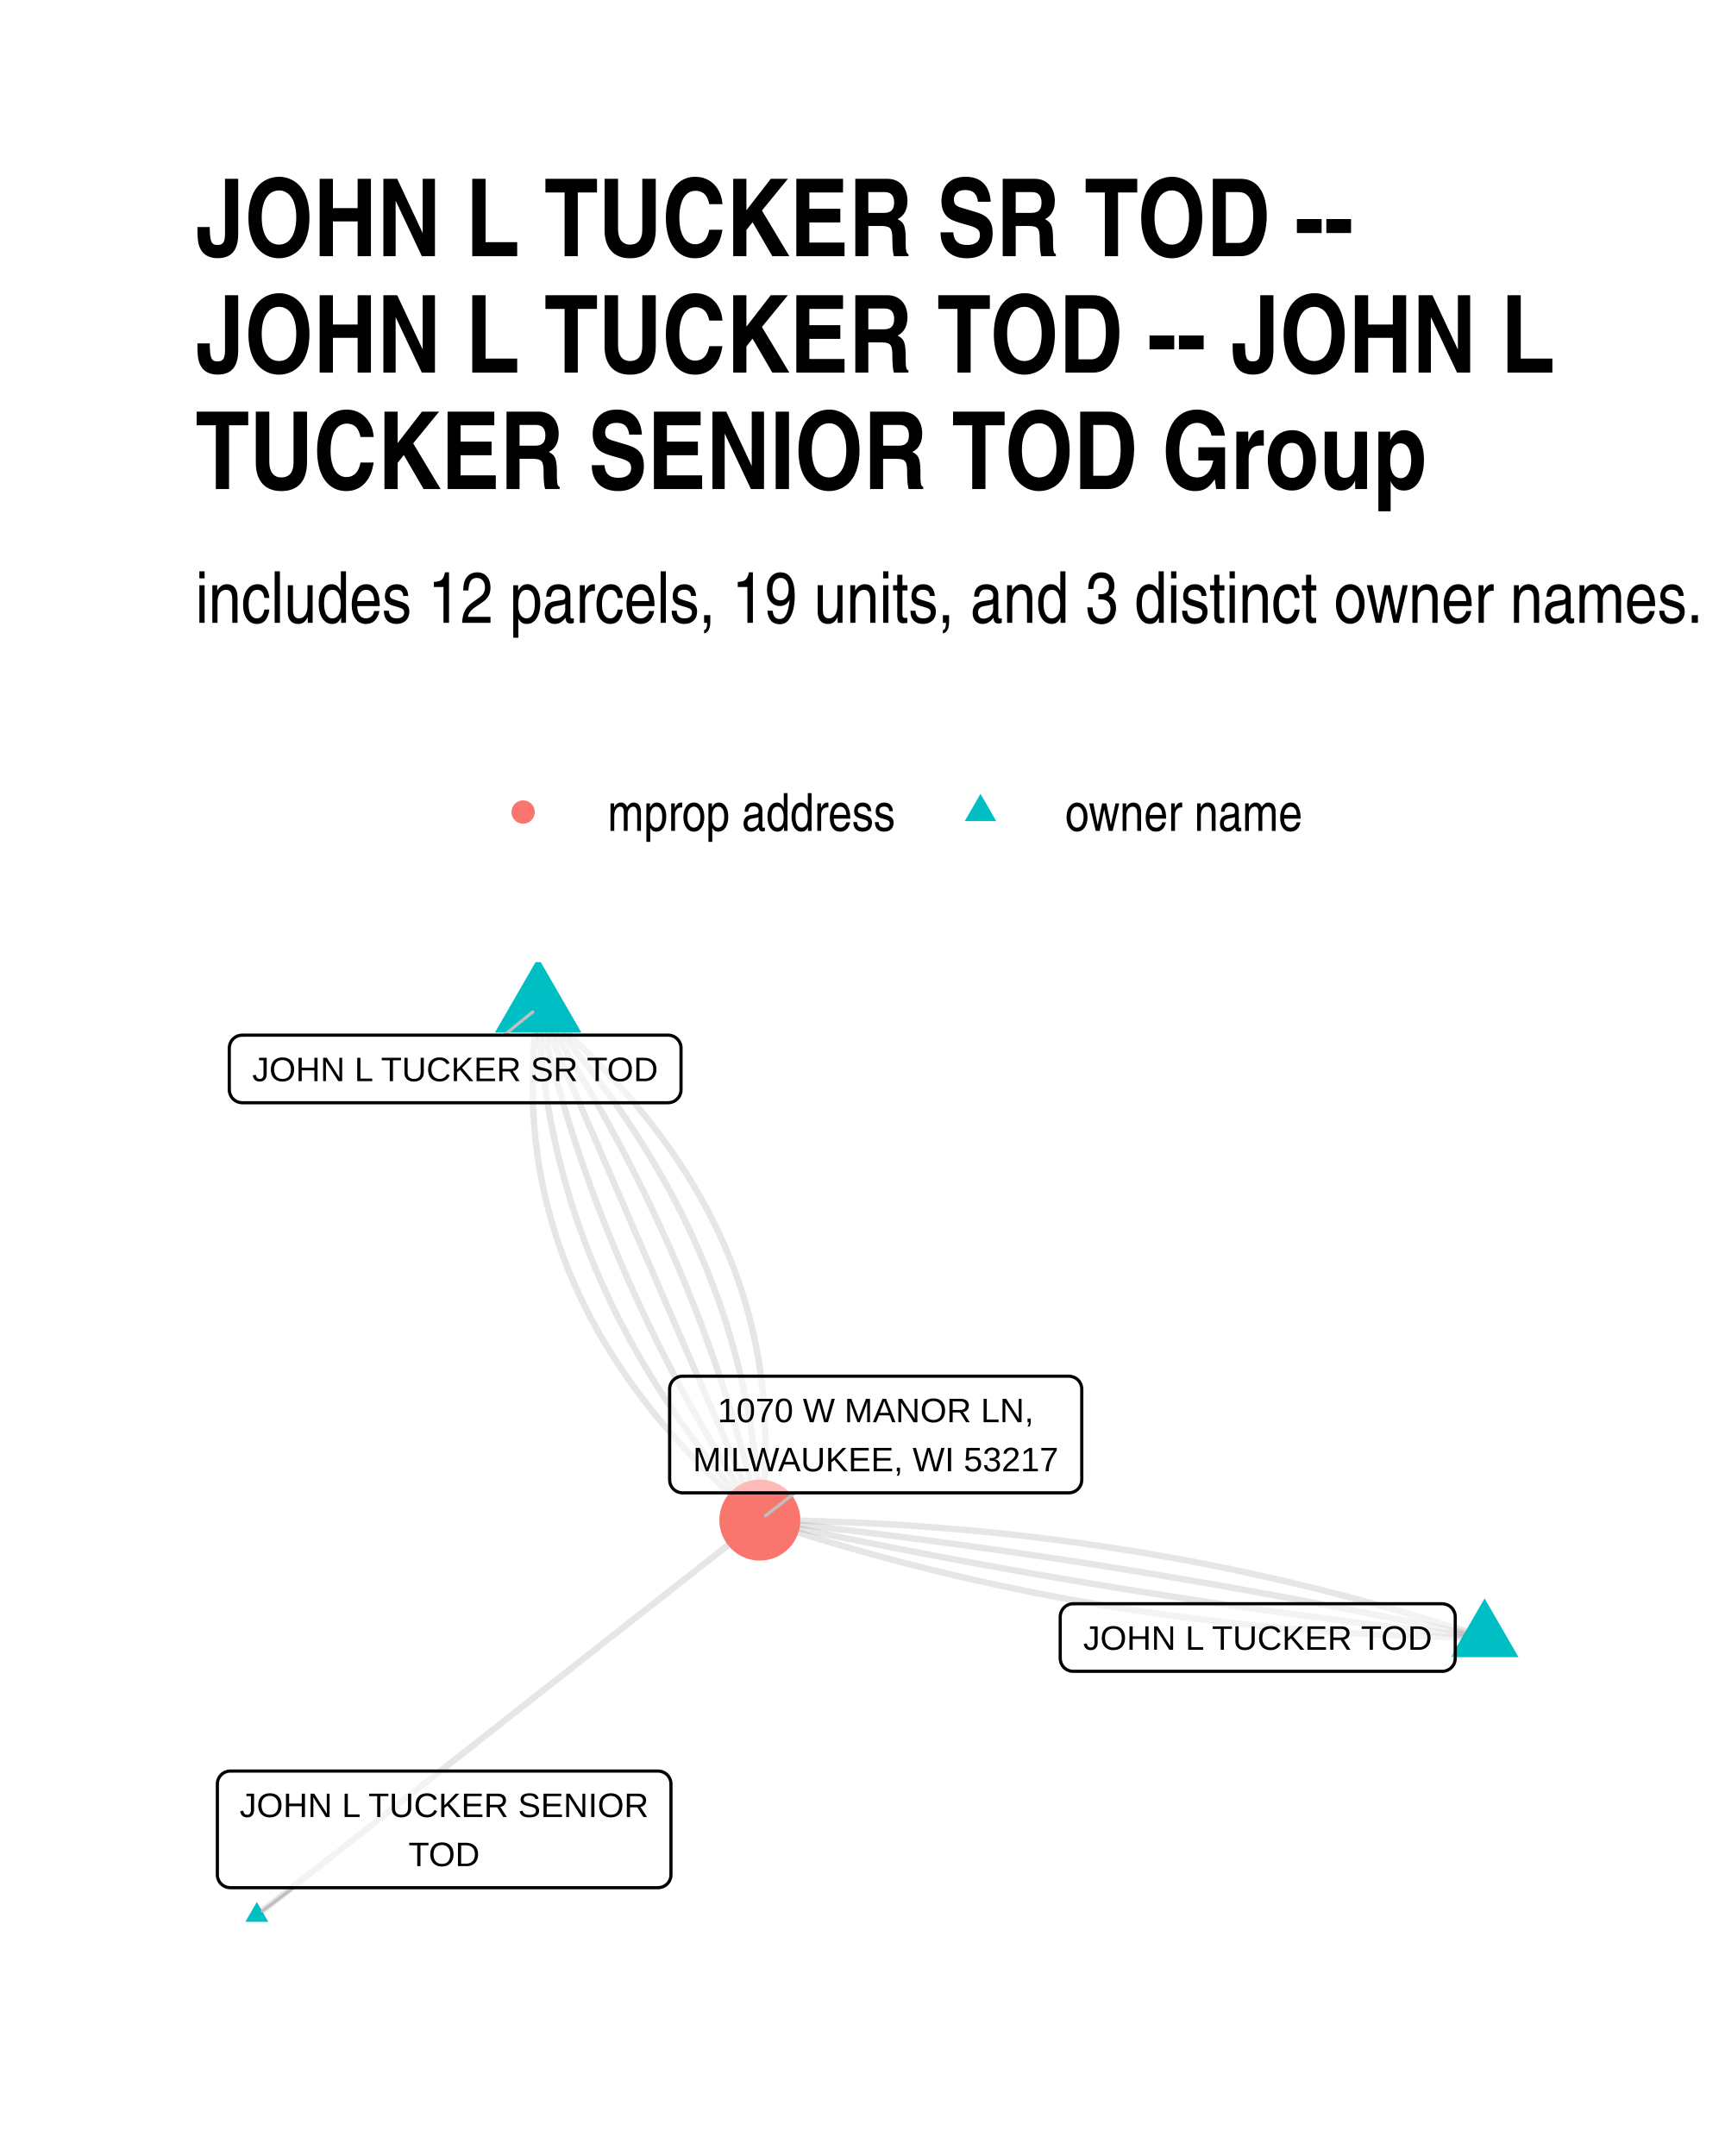
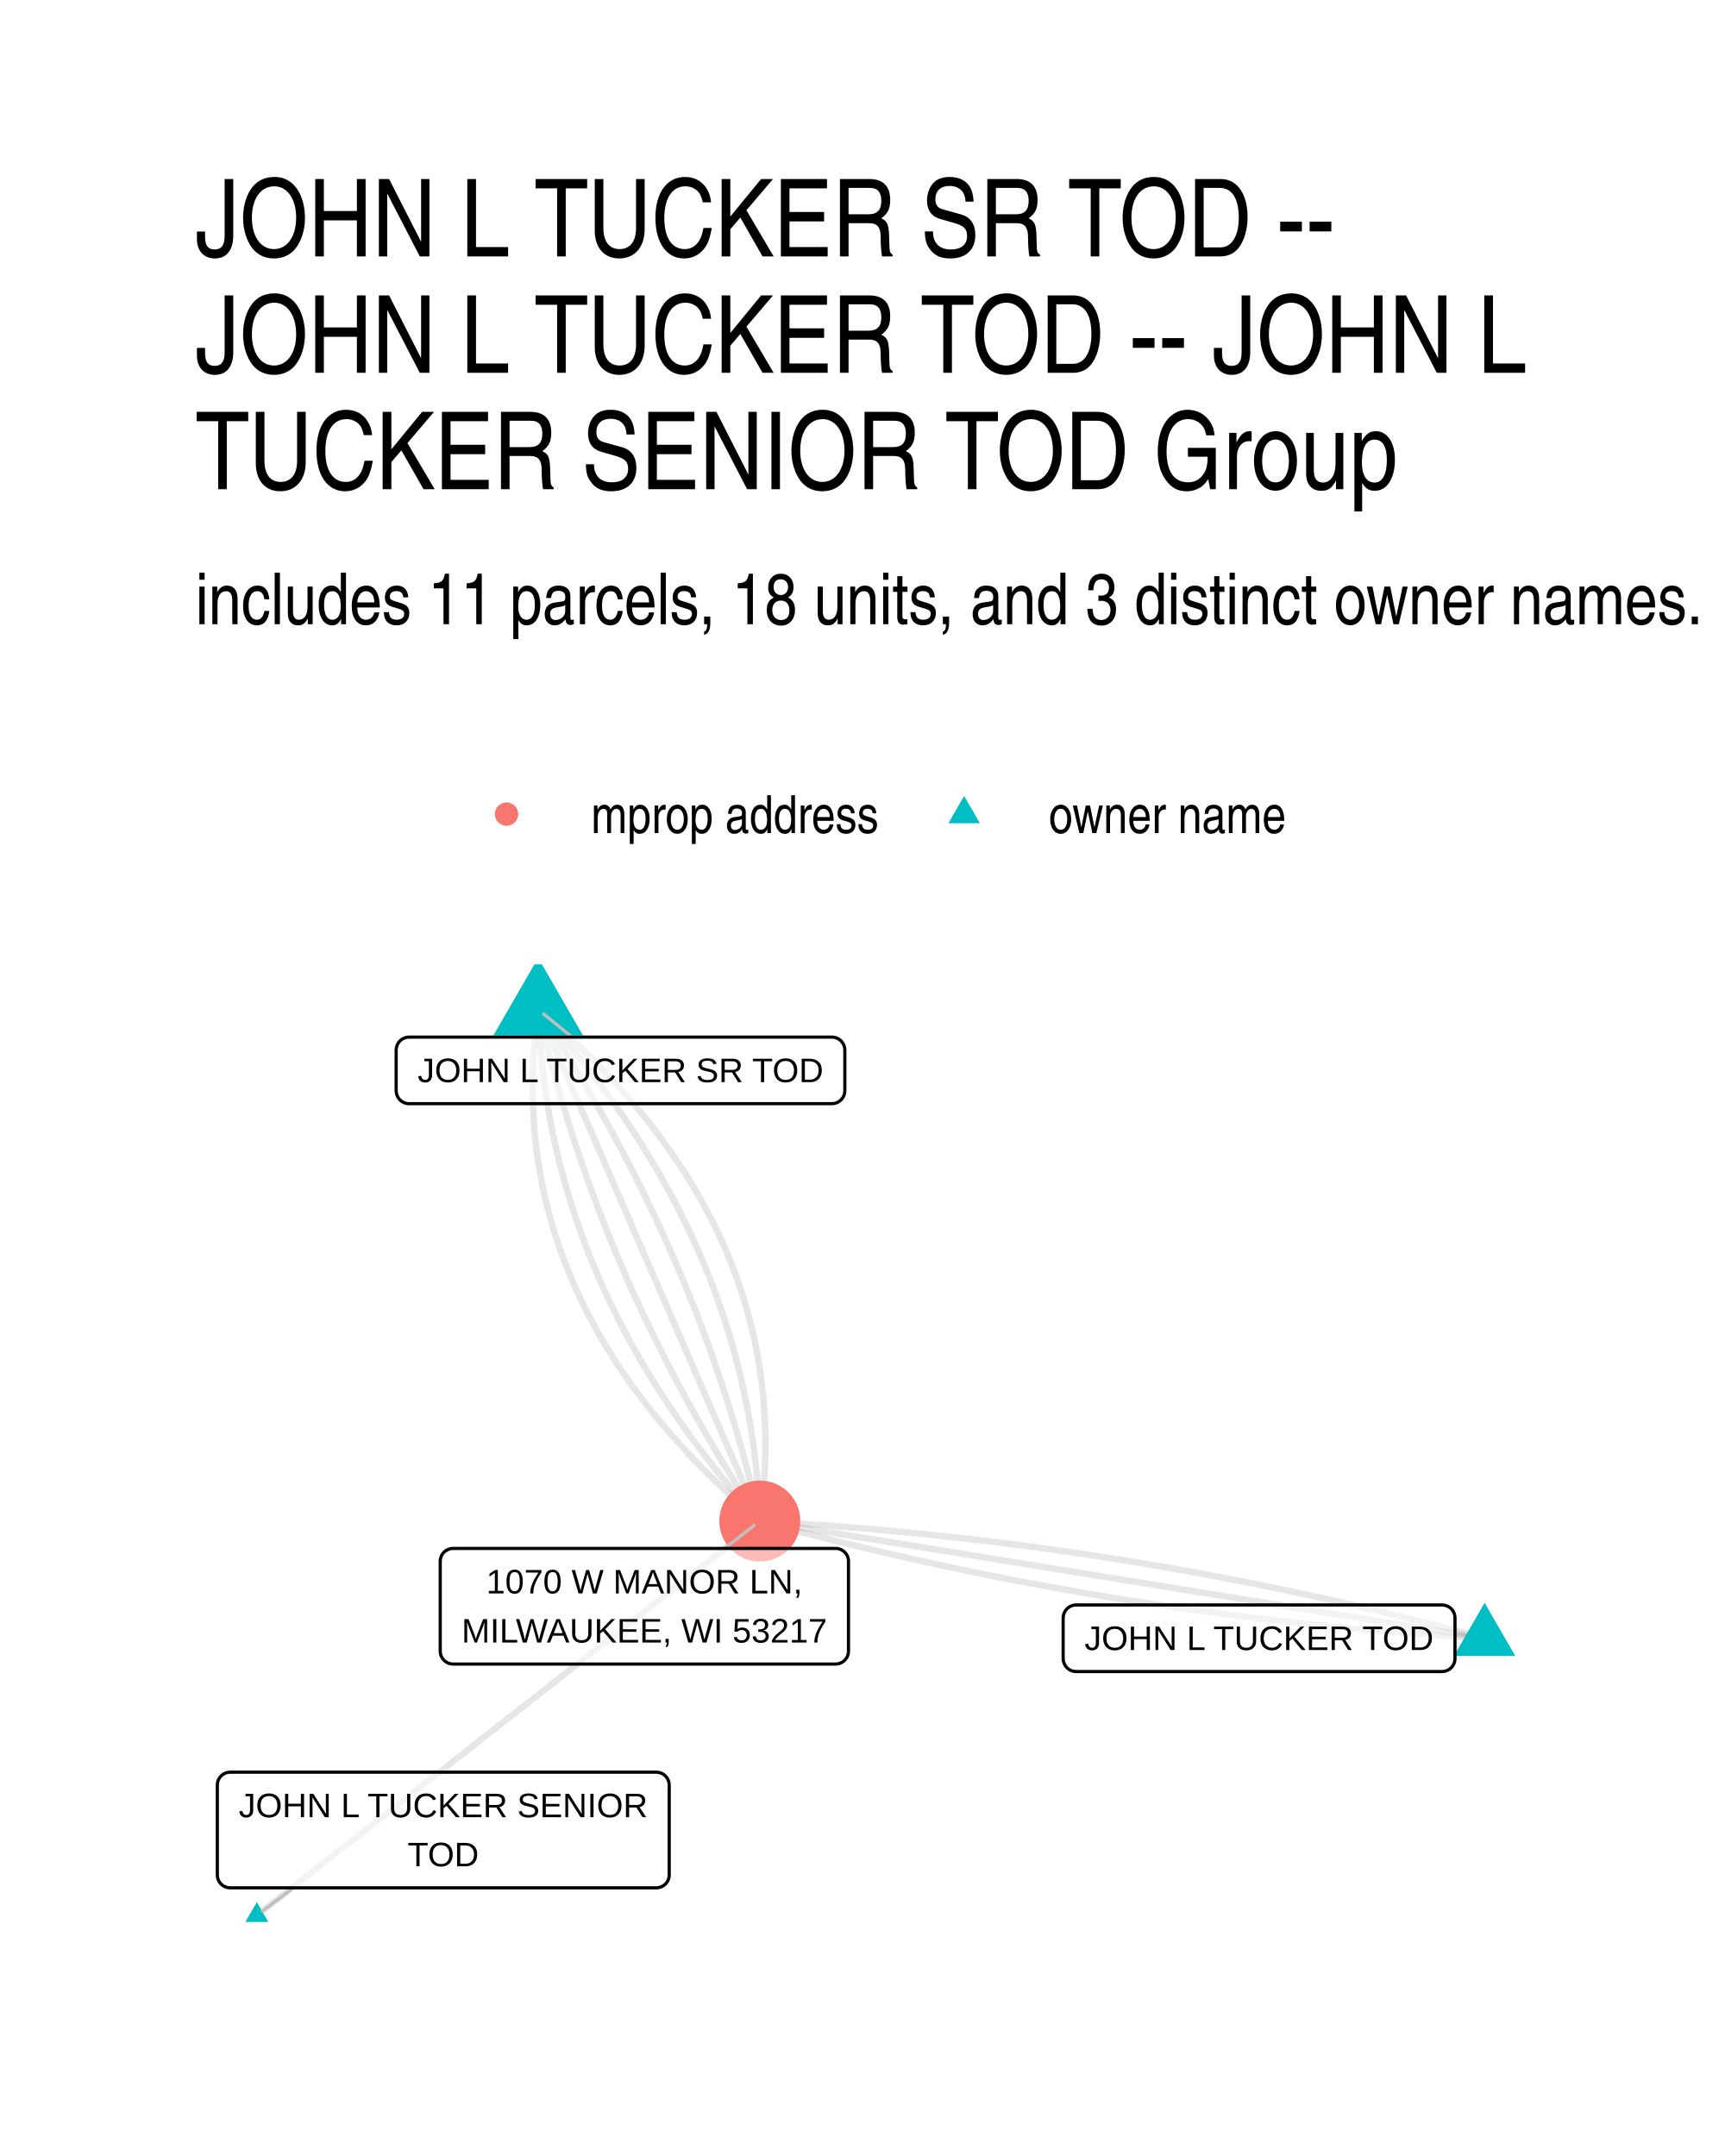
- <svg xmlns="http://www.w3.org/2000/svg" width="384" height="480" class="svglite" viewBox="0 0 288 360">
-   <defs>
-     <style>.svglite line,.svglite polyline,.svglite polygon,.svglite path,.svglite circle{fill:none;stroke:#000000;stroke-linecap:round;stroke-linejoin:round;stroke-miterlimit:10.00}</style>
-   </defs>
-   <rect width="100%" height="100%" style="stroke-linecap:round;stroke-linejoin:round;stroke-miterlimit:10.00;stroke:none;fill:#FFFFFF" />
-   <defs>
-     <clipPath id="cpMC4wMHwyODguMDB8MC4wMHwzNjAuMDA=">
-       <path d="M0 0h288v360H0z" />
-     </clipPath>
-   </defs>
-   <g clip-path="url(#cpMC4wMHwyODguMDB8MC4wMHwzNjAuMDA=)">
-     <path d="M0 0h288v360H0z" style="stroke-width:1.07;stroke:none;fill:#FFFFFF" />
-   </g>
-   <defs>
-     <clipPath id="cpMzIuNjN8MjU4LjExfDE2MC42NnwzMjcuMzc=">
-       <path d="M32.63 160.66h225.48v166.71H32.63z" />
-     </clipPath>
-   </defs>
-   <g clip-path="url(#cpMzIuNjN8MjU4LjExfDE2MC42NnwzMjcuMzc=)">
-     <path d="m247.86 273.43-1.16-.38-1.17-.38-1.16-.38-1.17-.38-1.17-.37-1.17-.36-1.17-.36-1.17-.36-1.18-.36-1.17-.35-1.18-.35-1.17-.34-1.18-.34-1.18-.34-1.18-.33-1.19-.33-1.18-.32-1.18-.32-1.19-.32-1.18-.31-1.19-.31-1.19-.3-1.19-.31-1.19-.29-1.2-.3-1.19-.29-1.19-.28-1.2-.29-1.2-.27-1.2-.28-1.2-.27-1.2-.27-1.2-.26-1.2-.26-1.21-.25-1.2-.26-1.21-.24-1.21-.25-1.21-.24-1.21-.23-1.21-.24-1.21-.23-1.22-.22-1.21-.22-1.22-.22-1.21-.21-1.22-.21-1.22-.21-1.22-.2-1.23-.2-1.22-.19-1.22-.19-1.23-.19-1.23-.18-1.22-.18-1.23-.18-1.23-.17-1.24-.16-1.23-.17-1.23-.16-1.24-.15-1.24-.16-1.23-.14-1.24-.15-1.24-.14-1.24-.14-1.25-.13-1.24-.13-1.24-.12-1.25-.13-1.25-.11-1.24-.12-1.25-.11-1.25-.1-1.26-.11-1.25-.09-1.25-.1-1.26-.09-1.26-.09-1.25-.08-1.26-.08-1.26-.08-1.26-.07-1.27-.07-1.26-.06-1.27-.06-1.26-.06-1.27-.05-1.27-.05-1.27-.04-1.27-.04-1.27-.04-1.27-.04-1.28-.03-1.27-.02-1.28-.02-1.28-.02-1.28-.02-1.28-.01m-37.01-85.58-.14.98-.12.98-.11.97-.1.97-.09.97-.09.97-.07.97-.06.96-.05.96-.04.96-.03.95-.02.96-.01.95v.95l.02.94.02.95.03.94.04.94.06.94.06.93.07.93.09.93.09.93.11.93.11.92.13.92.13.92.15.91.16.92.16.91.18.91.19.9.19.91.21.9.22.9.23.9.24.89.25.89.26.89.27.89.28.89.29.88.3.88.32.88.32.88.33.87.34.87.36.87.36.87.37.86.39.86.39.86.41.86.41.86.43.85.43.85.45.85.46.84.46.85.48.84.49.84.5.83.51.84.51.83.53.83.54.83.55.82.56.82.57.82.58.82.6.82.6.81.61.81.62.81.63.8.65.81.65.8.66.8.68.79.68.8.7.79.7.79.72.79.72.78.74.78.75.78.75.78.77.78.78.77.79.77.79.77.81.77.82.76.83.76.84.76.85.76.86.75.87.75.88.75" style="stroke-width:1.07;stroke:#000000;stroke-opacity:0.10;stroke-linecap:butt" />
-     <path d="m247.86 273.43-1.2-.26-1.2-.26-1.21-.25-1.2-.26-1.21-.26-1.2-.25-1.21-.25-1.2-.26-1.21-.25-1.2-.24-1.21-.25-1.21-.25-1.21-.24-1.2-.25-1.21-.24-1.21-.24-1.21-.24-1.21-.24-1.21-.24-1.21-.24-1.21-.23-1.21-.23-1.21-.24-1.21-.23-1.22-.23-1.21-.23-1.21-.22-1.22-.23-1.21-.23-1.21-.22-1.22-.22-1.21-.22-1.22-.22-1.22-.22-1.21-.22-1.22-.21-1.22-.22-1.21-.21-1.22-.21-1.22-.21-1.22-.21-1.22-.21-1.22-.21-1.22-.21-1.22-.2-1.22-.2-1.22-.2-1.22-.21-1.22-.19-1.22-.2-1.23-.2-1.22-.2-1.22-.19-1.23-.19-1.22-.19-1.23-.19-1.22-.19-1.23-.19-1.22-.19-1.23-.18-1.22-.19-1.23-.18-1.23-.18-1.23-.18-1.23-.18-1.22-.18-1.23-.17-1.23-.18-1.23-.17-1.23-.18-1.23-.17-1.23-.17-1.23-.17-1.24-.16-1.23-.17-1.23-.17-1.23-.16-1.24-.16-1.23-.16-1.23-.16-1.24-.16-1.23-.16-1.24-.15-1.24-.16-1.23-.15-1.24-.15-1.23-.16-1.24-.14-1.24-.15-1.24-.15-1.24-.15-1.23-.14-1.24-.14-1.24-.15-1.24-.14-1.24-.14-1.24-.13-1.25-.14-1.24-.14m-37.01-85.58.03.94.05.94.05.94.05.94.07.93.07.93.07.94.09.93.09.92.1.93.1.93.11.92.12.92.13.92.13.92.14.92.14.92.16.91.16.91.16.91.18.91.18.91.19.91.19.9.2.91.21.9.22.9.22.9.23.9.23.89.25.9.25.89.25.89.27.89.27.89.27.88.29.89.29.88.3.88.3.88.31.88.32.88.33.87.33.88.34.87.35.87.35.87.36.87.37.86.37.87.38.86.39.86.39.86.4.86.41.86.42.85.42.85.43.86.44.85.44.85.45.84.45.85.47.84.47.85.48.84.48.84.49.83.5.84.5.83.52.84.52.83.52.83.53.83.54.83.55.82.55.82.56.83.57.82.57.82.58.81.59.82.6.82.6.81.61.81.61.81.62.81.63.8.64.81.64.8.65.81.66.8.66.79.67.8.68.8.69.79.69.79.7.8.7.79.71.78" style="stroke-width:1.07;stroke:#000000;stroke-opacity:0.10;stroke-linecap:butt" />
-     <path d="m89.85 168.24.2.9.21.91.21.9.22.9.22.9.22.9.22.89.23.9.24.9.23.89.24.9.24.89.25.9.25.89.25.89.26.89.26.89.26.89.27.89.27.89.27.88.28.89.28.89.29.88.28.89.29.88.3.88.3.88.3.88.3.88.31.88.31.88.32.88.32.88.32.87.33.88.32.87.34.88.33.87.34.87.35.87.34.87.35.87.35.87.36.87.36.87.36.87.37.86.37.87.38.86.37.86.38.87.39.86.39.86.39.86.39.86.4.86.4.86.41.86.4.85.42.86.41.85.42.86.42.85.43.85.43.86.43.85.44.85.44.85.44.85.44.84.45.85.46.85.45.84.46.85.47.84.46.85.48.84.47.84.48.84.48.84.48.84.49.84.49.84.5.84.49.83.5.84.51.83.51.84.51.83.52.83.51.83.53.83.52.83.53.83.53.83.54.83.54.83.54.82" style="stroke-width:1.07;stroke:#000000;stroke-opacity:0.10;stroke-linecap:butt" />
-     <path d="m89.85 168.24.37.87.38.86.37.87.37.86.38.86.37.87.38.86.37.87.37.86.38.87.37.86.37.87.38.86.37.86.38.87.37.86.37.87.38.86.37.87.38.86.37.87.37.86.38.86.37.87.38.86.37.87.37.86.38.87.37.86.37.87.38.86.37.86.38.87.37.86.37.87.38.86.37.87.38.86.37.87.37.86.38.86.37.87.37.86.38.87.37.86.38.87.37.86.37.87.38.86.37.86.38.87.37.86.37.87.38.86.37.87.38.86.37.87.37.86.38.87.37.86.37.86.38.87.37.86.38.87.37.86.37.87.38.86.37.87.38.86.37.86.37.87.38.86.37.87.38.86.37.87.37.86.38.87.37.86.37.86.38.87.37.86.38.87.37.86.37.87.38.86.37.87.38.86.37.86.37.87.38.86.37.87.38.86.37.87.37.86.38.87.37.86.37.86.38.87.37.86" style="stroke-width:1.07;stroke:#000000;stroke-opacity:0.10;stroke-linecap:butt" />
-     <path d="m89.85 168.24.54.83.54.83.54.82.53.83.53.83.52.83.53.83.51.83.52.84.51.83.51.83.51.84.5.83.5.84.49.84.49.84.49.83.48.84.48.84.48.84.48.85.47.84.46.84.47.85.46.84.45.85.46.84.45.85.44.85.45.85.43.85.44.85.43.85.43.85.43.85.42.86.42.85.41.86.42.85.4.86.41.86.4.86.4.85.39.86.39.86.39.87.39.86.38.86.37.86.38.87.37.86.37.87.36.87.36.86.36.87.35.87.35.87.35.87.34.87.34.88.33.87.34.87.33.88.32.87.32.88.32.88.32.87.31.88.31.88.3.88.3.88.3.88.3.89.29.88.28.88.29.89.28.88.28.89.27.89.27.89.27.88.26.89.26.89.26.9.25.89.25.89.25.89.24.9.24.89.23.9.24.89.23.9.22.9.22.9.22.9.22.9.21.9.21.9.2.9m121 19.61-1.24-.13-1.24-.14-1.24-.14-1.24-.14-1.24-.14-1.24-.14-1.24-.14-1.24-.15-1.24-.14-1.24-.15-1.23-.15-1.24-.15-1.24-.15-1.23-.15-1.24-.15-1.24-.16-1.23-.15-1.24-.16-1.23-.16-1.23-.16-1.24-.16-1.23-.16-1.23-.17-1.24-.16-1.23-.17-1.23-.17-1.23-.16-1.23-.17-1.23-.18-1.23-.17-1.23-.17-1.23-.18-1.23-.17-1.23-.18-1.23-.18-1.23-.18-1.22-.18-1.23-.19-1.23-.18-1.22-.18-1.23-.19-1.22-.19-1.23-.19-1.22-.19-1.23-.19-1.22-.19-1.22-.2-1.23-.19-1.22-.2-1.22-.2-1.22-.2-1.23-.2-1.22-.2-1.22-.2-1.22-.21-1.22-.2-1.22-.21-1.22-.21-1.21-.21-1.22-.21-1.22-.21-1.22-.21-1.22-.22-1.21-.22-1.22-.21-1.21-.22-1.22-.22-1.22-.22-1.21-.22-1.21-.23-1.22-.22-1.21-.23-1.21-.23-1.22-.22-1.21-.23-1.21-.24-1.21-.23-1.21-.23-1.22-.24-1.21-.23-1.21-.24-1.21-.24-1.2-.24-1.21-.24-1.21-.24-1.21-.25-1.21-.24-1.2-.25-1.21-.25-1.21-.25-1.2-.25-1.21-.25-1.2-.25-1.21-.26-1.2-.25-1.21-.26-1.2-.26-1.2-.26-1.21-.26" style="stroke-width:1.07;stroke:#000000;stroke-opacity:0.10;stroke-linecap:butt" />
-     <path d="m89.85 168.24.71.79.7.79.7.79.69.79.69.8.68.79.67.8.66.8.66.8.65.8.64.81.64.8.63.81.62.81.61.81.61.81.6.81.6.81.59.82.58.82.57.82.57.82.56.82.55.82.55.83.54.83.53.83.53.83.51.83.52.83.5.84.5.83.49.84.48.84.48.84.47.84.47.85.45.84.45.85.45.85.43.85.43.85.42.85.42.86.41.86.4.85.39.86.39.87.38.86.37.86.37.87.36.87.36.87.34.87.34.87.33.87.33.88.32.88.31.87.3.88.3.89.29.88.29.88.27.89.28.89.26.89.26.89.24.89.25.89.23.9.23.9.22.9.22.9.21.9.2.9.19.91.19.9.18.91.18.91.16.91.16.92.16.91.14.92.14.91.13.92.13.92.12.93.11.92.1.92.1.93.09.93.09.93.07.93.07.93.07.94.05.94.05.93.05.94.03.94" style="stroke-width:1.07;stroke:#000000;stroke-opacity:0.10;stroke-linecap:butt" />
-     <path d="m42.88 319.79.85-.66.84-.67.85-.66.85-.67.85-.67.85-.66.85-.67.84-.67.85-.66.85-.67.85-.67.85-.66.85-.67.84-.66.85-.67.85-.67.85-.66.85-.67.85-.67.84-.66.85-.67.85-.67.85-.66.85-.67.85-.66.84-.67.85-.67.85-.66.85-.67.85-.67.85-.66.84-.67.85-.67.85-.66.85-.67.85-.66.85-.67.84-.67.85-.66.85-.67.85-.67.85-.66.85-.67.84-.67.85-.66.85-.67.85-.66.85-.67.85-.67.84-.66.85-.67.85-.67.85-.66.85-.67.85-.67.84-.66.85-.67.85-.67.85-.66.85-.67.85-.66.84-.67.85-.67.85-.66.85-.67.85-.67.85-.66.84-.67.85-.67.85-.66.85-.67.85-.66.85-.67.84-.67.85-.66.85-.67.85-.67.85-.66.85-.67.84-.67.85-.66.85-.67.85-.66.85-.67.85-.67.84-.66.85-.67.85-.67.85-.66.85-.67.85-.67.84-.66.85-.67.85-.66.85-.67.85-.67.85-.66.84-.67.85-.67" style="stroke-width:1.07;stroke:#000000;stroke-opacity:0.10;stroke-linecap:butt" />
-     <path d="m89.85 168.24.88.75.87.75.86.76.85.76.84.75.83.77.82.76.81.77.79.76.79.77.78.78.77.77.75.78.75.78.74.78.72.79.72.79.7.79.7.79.68.79.68.8.66.8.65.8.65.8.63.81.62.81.61.81.6.81.6.82.58.81.57.82.56.83.55.82.54.83.53.83.51.83.51.83.5.84.49.84.48.84.46.84.46.85.45.85.43.85.43.85.41.85.41.86.39.86.39.86.37.87.36.86.36.87.34.87.33.88.33.87.31.88.3.88.29.89.28.88.27.89.26.89.25.89.24.9.23.9.22.9.21.9.19.9.19.91.18.91.17.91.15.91.15.92.13.92.13.92.11.92.11.93.09.92.09.93.07.94.06.93.06.94.04.94.03.94.02.94.02.95v.95l-.01.95-.02.95-.03.96-.04.96-.05.96-.06.96-.07.96-.08.97-.1.97-.1.97-.11.98-.12.97-.14.98m121 19.61-1.28-.01-1.28-.01-1.27-.02-1.28-.02-1.28-.03-1.27-.03-1.27-.03-1.28-.04-1.27-.04-1.27-.04-1.27-.05-1.26-.06-1.27-.05-1.26-.06-1.27-.07-1.26-.06-1.26-.08-1.26-.07-1.26-.08-1.26-.09-1.26-.08-1.25-.09-1.25-.1-1.26-.1-1.25-.1-1.25-.11-1.25-.11-1.25-.11-1.25-.12-1.24-.12-1.25-.12-1.24-.13-1.24-.14-1.24-.13-1.24-.14-1.24-.15-1.24-.15-1.24-.15-1.23-.15-1.24-.16-1.23-.17-1.23-.17-1.23-.17-1.23-.17-1.23-.18-1.23-.18-1.22-.19-1.23-.19-1.22-.2-1.22-.19-1.22-.21-1.22-.2-1.22-.21-1.22-.21-1.21-.22-1.22-.22-1.21-.23-1.22-.23-1.21-.23-1.21-.23-1.21-.24-1.21-.25-1.2-.25-1.21-.25-1.2-.25-1.21-.26-1.2-.27-1.2-.26-1.2-.27-1.2-.28-1.19-.28-1.2-.28-1.19-.29-1.2-.29-1.19-.29-1.19-.3-1.19-.3-1.19-.3-1.19-.31-1.19-.32-1.18-.31-1.19-.32-1.18-.33-1.18-.32-1.18-.34-1.18-.33-1.18-.34-1.18-.35-1.17-.34-1.18-.35-1.17-.36-1.17-.36-1.17-.36-1.18-.37-1.16-.37-1.17-.37-1.17-.38-1.16-.38-1.17-.39" style="stroke-width:1.07;stroke:#000000;stroke-opacity:0.10;stroke-linecap:butt" />
-     <path d="m247.86 266.89 5.67 9.82H242.2zM89.85 159.9l7.22 12.51H82.63zM42.88 317.58l1.91 3.32h-3.83z" style="stroke-width:0.71;stroke:none;fill:#00BFC4" />
-     <circle cx="126.86" cy="253.82" r="6.76" style="stroke-width:0.71;stroke:none;fill:#F8766D" />
-     <path d="m84.17 172.84 4.77-3.86M48.97 315.2l-5.15 3.88m88.91-69.81-4.94 3.83" style="stroke-width:0.53;stroke:#BFBFBF" />
-     <path d="M179.17 279.07h61.63-.09l.35-.01.34-.07.32-.13.3-.17.27-.22.23-.26.19-.29.14-.32.08-.34.03-.35h0v-6.96h0l-.03-.35-.08-.33-.14-.32-.19-.3-.23-.26-.27-.22-.3-.17-.32-.12-.34-.07-.26-.02h-61.63l.26.02-.34-.02-.35.04-.33.1-.32.15-.28.2-.25.24-.21.28-.16.3-.11.33-.06.35-.01.17v6.96l.01-.17v.35l.06.34.11.33.16.31.21.28.25.24.28.19.32.15.33.1.35.04z" style="stroke-width:0.53;fill:#FFFFFF;fill-opacity:0.50" />
-     <text x="209.98" y="275.47" lengthAdjust="spacingAndGlyphs" style="font-size:5.69px;font-family:Arial" text-anchor="middle" textLength="58.74">JOHN L TUCKER TOD</text>
-     <path d="M40.44 184.13h71.1-.08l.34-.02.34-.07.33-.12.3-.18.27-.22.23-.26.19-.29.13-.32.09-.34.02-.34h0V175h0l-.02-.34-.09-.34-.13-.32-.19-.29-.23-.26-.27-.22-.3-.18-.33-.12-.34-.07-.26-.02h-71.1l.26.02-.34-.01-.35.04-.33.09-.32.15-.28.2-.25.24-.21.28-.16.31-.11.33-.06.34-.01.17v6.97l.01-.18v.35l.06.34.11.33.16.31.21.28.25.24.28.2.32.15.33.09.35.05z" style="stroke-width:0.53;fill:#FFFFFF;fill-opacity:0.50" />
-     <text x="75.99" y="180.53" lengthAdjust="spacingAndGlyphs" style="font-size:5.69px;font-family:Arial" text-anchor="middle" textLength="68.22">JOHN L TUCKER SR TOD</text>
-     <path d="M38.45 315.2h71.41-.08l.34-.02.34-.07.33-.12.3-.17.27-.22.23-.26.19-.3.13-.32.09-.33.02-.35h0v-15.16h0l-.02-.34-.09-.34-.13-.32-.19-.3-.23-.26-.27-.22-.3-.17-.33-.12-.34-.07-.26-.02H38.45l.26.02-.35-.02-.35.05-.33.09-.31.15-.29.2-.25.24-.21.28-.16.31-.11.32-.06.35v15.33-.18.35l.06.35.11.33.16.3.21.28.25.24.29.2.31.15.33.09.35.05z" style="stroke-width:0.53;fill:#FFFFFF;fill-opacity:0.50" />
-     <text x="74.15" y="303.4" lengthAdjust="spacingAndGlyphs" style="font-size:5.69px;font-family:Arial" text-anchor="middle" textLength="68.54">JOHN L TUCKER SENIOR</text>
-     <text x="74.15" y="311.6" lengthAdjust="spacingAndGlyphs" style="font-size:5.69px;font-family:Arial" text-anchor="middle" textLength="12">TOD</text>
-     <path d="M113.96 249.27h64.49-.09l.35-.02.34-.07.32-.12.31-.18.27-.22.23-.26.18-.29.14-.32.08-.34.03-.34h0v-15.16h0l-.03-.35-.08-.33-.14-.32-.18-.3-.23-.26-.27-.22-.31-.17-.32-.12-.34-.07-.26-.02h-64.49l.26.02-.35-.02-.34.04-.34.1-.31.15-.29.2-.25.24-.21.28-.16.3-.11.33-.05.35-.01.17v15.16l.01-.18v.35l.05.34.11.33.16.31.21.28.25.24.29.2.31.15.34.09.34.05z" style="stroke-width:0.53;fill:#FFFFFF;fill-opacity:0.50" />
-     <text x="146.2" y="237.47" lengthAdjust="spacingAndGlyphs" style="font-size:5.69px;font-family:Arial" text-anchor="middle" textLength="52.75">1070 W MANOR LN,</text>
-     <text x="146.2" y="245.67" lengthAdjust="spacingAndGlyphs" style="font-size:5.69px;font-family:Arial" text-anchor="middle" textLength="61.61">MILWAUKEE, WI 53217</text>
-   </g>
-   <g clip-path="url(#cpMC4wMHwyODguMDB8MC4wMHwzNjAuMDA=)">
-     <circle cx="87.34" cy="135.59" r="1.95" style="stroke-width:0.71;stroke:none;fill:#F8766D" />
-     <path d="m163.7 132.55 2.63 4.56h-5.26z" style="stroke-width:0.71;stroke:none;fill:#00BFC4" />
-     <text x="101.46" y="138.74" lengthAdjust="spacingAndGlyphs" style="font-size:8.80px;font-family:Arial Narrow" textLength="48.12">mprop address</text>
-     <text x="177.82" y="138.74" lengthAdjust="spacingAndGlyphs" style="font-size:8.80px;font-family:Arial Narrow" textLength="39.69">owner name</text>
-     <text x="32.63" y="104" lengthAdjust="spacingAndGlyphs" style="font-size:12.00px;font-family:Arial Narrow" textLength="252.23">includes 12 parcels, 19 units, and 3 distinct owner names.</text>
-     <text x="32.63" y="42.78" lengthAdjust="spacingAndGlyphs" style="font-size:18.00px;font-weight:bold;font-family:Arial Narrow" textLength="192.99">JOHN L TUCKER SR TOD --</text>
-     <text x="32.63" y="62.22" lengthAdjust="spacingAndGlyphs" style="font-size:18.00px;font-weight:bold;font-family:Arial Narrow" textLength="226.61">JOHN L TUCKER TOD -- JOHN L</text>
-     <text x="32.63" y="81.66" lengthAdjust="spacingAndGlyphs" style="font-size:18.00px;font-weight:bold;font-family:Arial Narrow" textLength="205.55">TUCKER SENIOR TOD Group</text>
+ <svg xmlns="http://www.w3.org/2000/svg" width="384" height="480" viewBox="0 0 288 360">
+   <g class="svglite">
+     <defs>
+       <style>.svglite line,.svglite polyline,.svglite polygon,.svglite path,.svglite circle{fill:none;stroke:#000000;stroke-linecap:round;stroke-linejoin:round;stroke-miterlimit:10.00}.svglite text{white-space:pre}.svglite g.glyphgroup path{fill:inherit;stroke:none}</style>
+     </defs>
+     <rect width="100%" height="100%" style="stroke-linecap:round;stroke-linejoin:round;stroke-miterlimit:10.00;stroke:none;fill:#FFFFFF" />
+     <defs>
+       <clipPath id="cpMC4wMHwyODguMDB8MC4wMHwzNjAuMDA=">
+         <path d="M0 0h288v360H0z" />
+       </clipPath>
+     </defs>
+     <g clip-path="url(#cpMC4wMHwyODguMDB8MC4wMHwzNjAuMDA=)">
+       <path d="M0 0h288v360H0z" style="stroke-width:1.07;stroke:none;fill:#FFFFFF" />
+     </g>
+     <defs>
+       <clipPath id="cpMzIuNjN8MjU4LjExfDE2MS4wMnwzMjcuMzc=">
+         <path d="M32.63 161.02h225.48v166.36H32.63z" />
+       </clipPath>
+     </defs>
+     <g clip-path="url(#cpMzIuNjN8MjU4LjExfDE2MS4wMnwzMjcuMzc=)">
+       <path d="m247.86 273.55-1.18-.32-1.18-.32-1.19-.32-1.19-.32-1.18-.31-1.19-.31-1.19-.31-1.19-.3-1.19-.3-1.19-.3-1.19-.3-1.19-.29-1.19-.29-1.2-.29-1.19-.29-1.2-.28-1.19-.29-1.2-.28-1.2-.27-1.2-.28-1.2-.27-1.2-.27-1.2-.26-1.2-.27-1.2-.26-1.2-.26-1.21-.25-1.2-.26-1.21-.25-1.21-.25-1.2-.24-1.21-.25-1.21-.24-1.21-.24-1.21-.23-1.21-.23-1.21-.24-1.22-.22-1.21-.23-1.21-.22-1.22-.22-1.21-.22-1.22-.22-1.22-.21-1.22-.21-1.22-.21-1.22-.2-1.22-.21-1.22-.2-1.22-.19-1.22-.2-1.23-.19-1.22-.19-1.23-.19-1.22-.18-1.23-.19-1.23-.18-1.23-.17-1.23-.18-1.23-.17-1.23-.17-1.23-.17-1.23-.16-1.23-.16-1.24-.16-1.23-.16-1.24-.15-1.24-.16-1.23-.15-1.24-.14-1.24-.15-1.24-.14-1.24-.14-1.24-.13-1.24-.14-1.25-.13-1.24-.13-1.24-.12-1.25-.13-1.24-.12-1.25-.12-1.25-.11-1.25-.12-1.25-.11-1.25-.11-1.25-.1-1.25-.11-1.25-.1-1.25-.1-1.26-.09-1.25-.1-1.26-.09-1.25-.08-1.26-.09-1.26-.08-1.26-.08-1.26-.08-1.26-.08-1.26-.07m-37.01-85.4-.14.98-.12.97-.11.97-.1.97-.09.97-.09.97-.07.96-.06.96-.05.96-.04.95-.03.96-.02.95-.01.95v.95l.02.94.02.94.03.94.04.94.06.93.06.94.07.93.09.93.09.92.11.92.11.93.13.91.13.92.15.91.16.92.16.91.18.9.19.91.19.9.21.9.22.9.23.89.24.9.25.89.26.88.27.89.28.88.29.89.3.87.32.88.32.88.33.87.34.87.36.86.36.87.37.86.39.86.39.86.41.86.41.85.43.85.43.85.45.84.46.85.46.84.48.84.49.84.5.83.51.83.51.83.53.83.54.83.55.82.56.82.57.82.58.81.6.82.6.81.61.81.62.8.63.81.65.8.65.8.66.8.68.79.68.79.7.79.7.79.72.79.72.78.74.78.75.78.75.78.77.77.78.77.79.77.79.77.81.76.82.77.83.75.84.76.85.76.86.75.87.75.88.75" style="stroke-width:1.07;stroke:#000000;stroke-opacity:0.10;stroke-linecap:butt" />
+       <path d="m247.86 273.55-1.22-.2-1.22-.2-1.22-.19-1.23-.2-1.22-.2-1.22-.2-1.22-.2-1.23-.19-1.22-.2-1.22-.2-1.22-.2-1.22-.19-1.23-.2-1.22-.2-1.22-.2-1.22-.19-1.23-.2-1.22-.2-1.22-.2-1.22-.2-1.22-.19-1.23-.2-1.22-.2-1.22-.2-1.22-.19-1.23-.2-1.22-.2-1.22-.2-1.22-.19-1.22-.2-1.23-.2-1.22-.2-1.22-.19-1.22-.2-1.23-.2-1.22-.2-1.22-.2-1.22-.19-1.22-.2-1.23-.2-1.22-.2-1.22-.19-1.22-.2-1.23-.2-1.22-.2-1.22-.19-1.22-.2-1.22-.2-1.23-.2-1.22-.2-1.22-.19-1.22-.2-1.23-.2-1.22-.2-1.22-.19-1.22-.2-1.22-.2-1.23-.2-1.22-.19-1.22-.2-1.22-.2-1.23-.2-1.22-.19-1.22-.2-1.22-.2-1.22-.2-1.23-.2-1.22-.19-1.22-.2-1.22-.2-1.23-.2-1.22-.19-1.22-.2-1.22-.2-1.22-.2-1.23-.19-1.22-.2-1.22-.2-1.22-.2-1.23-.2-1.22-.19-1.22-.2-1.22-.2-1.22-.2-1.23-.19-1.22-.2-1.22-.2-1.22-.2-1.23-.19-1.22-.2-1.22-.2-1.22-.2-1.22-.19-1.23-.2-1.22-.2-1.22-.2-1.22-.2-1.23-.19-1.22-.2m-37.01-85.4.03.94.05.94.05.93.05.94.07.93.07.93.07.93.09.93.09.92.1.93.1.92.11.92.12.92.13.92.13.92.14.91.14.92.16.91.16.91.16.91.18.91.18.91.19.9.19.9.2.9.21.9.22.9.22.9.23.9.23.89.25.89.25.89.25.89.27.89.27.88.27.89.29.88.29.88.3.88.3.88.31.88.32.87.33.88.33.87.34.87.35.87.35.87.36.86.37.87.37.86.38.86.39.86.39.86.4.85.41.86.42.85.42.85.43.85.44.85.44.85.45.84.45.85.47.84.47.84.48.84.48.84.49.83.5.84.5.83.52.83.52.83.52.83.53.83.54.82.55.83.55.82.56.82.57.82.57.82.58.81.59.82.6.81.6.81.61.81.61.81.62.81.63.8.64.8.64.81.65.8.66.79.66.8.67.8.68.79.69.79.69.8.7.78.7.79.71.79" style="stroke-width:1.07;stroke:#000000;stroke-opacity:0.10;stroke-linecap:butt" />
+       <path d="m89.85 168.58.2.9.21.9.21.9.22.9.22.89.22.9.22.9.23.89.24.9.23.89.24.89.24.9.25.89.25.89.25.89.26.89.26.89.26.88.27.89.27.89.27.88.28.89.28.88.29.88.28.88.29.89.3.88.3.88.3.88.3.87.31.88.31.88.32.87.32.88.32.87.33.88.32.87.34.87.33.87.34.87.35.87.34.87.35.87.35.87.36.86.36.87.36.86.37.87.37.86.38.86.37.87.38.86.39.86.39.86.39.86.39.85.4.86.4.86.41.85.4.86.42.85.41.85.42.86.42.85.43.85.43.85.43.85.44.85.44.85.44.84.44.85.45.84.46.85.45.84.46.85.47.84.46.84.48.84.47.84.48.84.48.84.48.84.49.83.49.84.5.84.49.83.5.83.51.84.51.83.51.83.52.83.51.83.53.83.52.83.53.83.53.82.54.83.54.82.54.83" style="stroke-width:1.07;stroke:#000000;stroke-opacity:0.10;stroke-linecap:butt" />
+       <path d="m89.85 168.58.37.86.38.86.37.87.37.86.38.86.37.86.38.87.37.86.37.86.38.87.37.86.37.86.38.86.37.87.38.86.37.86.37.86.38.87.37.86.38.86.37.86.37.87.38.86.37.86.38.86.37.87.37.86.38.86.37.87.37.86.38.86.37.86.38.87.37.86.37.86.38.86.37.87.38.86.37.86.37.86.38.87.37.86.37.86.38.86.37.87.38.86.37.86.37.87.38.86.37.86.38.86.37.87.37.86.38.86.37.86.38.87.37.86.37.86.38.86.37.87.37.86.38.86.37.86.38.87.37.86.37.86.38.86.37.87.38.86.37.86.37.87.38.86.37.86.38.86.37.87.37.86.38.86.37.86.37.87.38.86.37.86.38.86.37.87.37.86.38.86.37.86.38.87.37.86.37.86.38.87.37.86.38.86.37.86.37.87.38.86.37.86.37.86.38.87.37.86" style="stroke-width:1.07;stroke:#000000;stroke-opacity:0.10;stroke-linecap:butt" />
+       <path d="m89.85 168.58.54.82.54.83.54.82.53.83.53.83.52.83.53.83.51.83.52.83.51.83.51.83.51.83.5.84.5.83.49.84.49.83.49.84.48.84.48.84.48.84.48.84.47.84.46.84.47.84.46.84.45.85.46.84.45.85.44.84.45.85.43.85.44.85.43.85.43.85.43.85.42.85.42.85.41.86.42.85.4.86.41.85.4.86.4.85.39.86.39.86.39.86.39.86.38.86.37.86.38.87.37.86.37.86.36.87.36.86.36.87.35.87.35.87.35.87.34.87.34.87.33.87.34.87.33.87.32.88.32.87.32.87.32.88.31.88.31.87.3.88.3.88.3.88.3.88.29.88.28.89.29.88.28.88.28.89.27.88.27.89.27.88.26.89.26.89.26.89.25.89.25.89.25.89.24.89.24.9.23.89.24.89.23.9.22.9.22.89.22.9.22.9.21.9.21.9.2.9" style="stroke-width:1.07;stroke:#000000;stroke-opacity:0.10;stroke-linecap:butt" />
+       <path d="m89.85 168.58.71.79.7.78.7.79.69.79.69.8.68.79.67.8.66.79.66.8.65.8.64.8.64.81.63.8.62.81.61.81.61.81.6.81.6.81.59.82.58.81.57.82.57.82.56.82.55.82.55.82.54.83.53.83.53.82.51.83.52.84.5.83.5.83.49.84.48.84.48.84.47.84.47.84.45.84.45.85.45.85.43.85.43.85.42.85.42.85.41.86.4.85.39.86.39.86.38.86.37.86.37.87.36.86.36.87.34.87.34.87.33.87.33.87.32.88.31.88.3.87.3.88.29.89.29.88.27.88.28.89.26.89.26.89.24.89.25.89.23.89.23.9.22.89.22.9.21.9.2.9.19.91.19.9.18.91.18.91.16.91.16.91.16.91.14.91.14.92.13.92.13.91.12.92.11.93.1.92.1.92.09.93.09.93.07.93.07.93.07.93.05.94.05.93.05.94.03.94" style="stroke-width:1.07;stroke:#000000;stroke-opacity:0.10;stroke-linecap:butt" />
+       <path d="m42.88 319.81.85-.66.84-.67.85-.66.85-.67.85-.66.85-.67.85-.66.84-.67.85-.66.85-.67.85-.66.85-.67.85-.66.84-.67.85-.66.85-.67.85-.66.85-.67.85-.66.84-.67.85-.66.85-.67.85-.66.85-.67.85-.66.84-.67.85-.66.85-.67.85-.66.85-.67.85-.66.84-.67.85-.66.85-.67.85-.66.85-.67.85-.66.84-.67.85-.66.85-.67.85-.66.85-.67.85-.66.84-.67.85-.66.85-.67.85-.66.85-.67.85-.66.84-.67.85-.66.85-.67.85-.66.85-.67.85-.66.84-.67.85-.66.85-.67.85-.66.85-.67.85-.66.84-.67.85-.66.85-.67.85-.66.85-.67.85-.66.84-.67.85-.66.85-.67.85-.66.85-.67.85-.66.84-.67.85-.66.85-.67.85-.66.85-.67.85-.66.84-.67.85-.66.85-.67.85-.66.85-.67.85-.66.84-.67.85-.66.85-.67.85-.66.85-.67.85-.66.84-.67.85-.66.85-.67.85-.66.85-.67.85-.66.84-.67.85-.66" style="stroke-width:1.07;stroke:#000000;stroke-opacity:0.10;stroke-linecap:butt" />
+       <path d="m89.85 168.58.88.75.87.75.86.75.85.76.84.75.83.76.82.76.81.77.79.77.79.77.78.77.77.77.75.78.75.78.74.78.72.78.72.79.7.78.7.79.68.8.68.79.66.8.65.8.65.8.63.8.62.81.61.81.6.81.6.81.58.82.57.82.56.82.55.82.54.83.53.82.51.83.51.84.5.83.49.84.48.84.46.84.46.84.45.85.43.85.43.85.41.85.41.86.39.86.39.86.37.86.36.86.36.87.34.87.33.87.33.88.31.87.3.88.29.88.28.89.27.88.26.89.25.89.24.9.23.89.22.9.21.9.19.9.19.91.18.9.17.91.15.91.15.92.13.91.13.92.11.92.11.93.09.92.09.93.07.93.06.93.06.94.04.94.03.94.02.94.02.94v.95l-.01.95-.02.95-.03.95-.04.96-.05.96-.06.96-.07.96-.08.97-.1.96-.1.97-.11.98-.12.97-.14.98m121 19.57-1.26-.07-1.26-.08-1.26-.08-1.26-.08-1.25-.08-1.26-.09-1.26-.09-1.25-.09-1.26-.09-1.25-.1-1.25-.09-1.26-.11-1.25-.1-1.25-.1-1.25-.11-1.25-.11-1.25-.12-1.24-.11-1.25-.12-1.25-.12-1.24-.13-1.25-.12-1.24-.13-1.24-.14-1.24-.13-1.25-.14-1.24-.13-1.24-.15-1.23-.14-1.24-.15-1.24-.15-1.24-.15-1.23-.15-1.24-.16-1.23-.16-1.23-.16-1.24-.17-1.23-.16-1.23-.17-1.23-.18-1.23-.17-1.23-.18-1.22-.18-1.23-.18-1.23-.18-1.22-.19-1.23-.19-1.22-.19-1.22-.2-1.23-.2-1.22-.2-1.22-.2-1.22-.21-1.22-.2-1.22-.21-1.21-.22-1.22-.21-1.22-.22-1.21-.22-1.22-.22-1.21-.23-1.21-.23-1.21-.23-1.22-.23-1.21-.24-1.2-.24-1.21-.24-1.21-.24-1.21-.25-1.21-.25-1.2-.25-1.21-.25-1.2-.26-1.2-.25-1.21-.27-1.2-.26-1.2-.27-1.2-.27-1.2-.27-1.2-.27-1.19-.28-1.2-.28-1.2-.28-1.19-.28-1.2-.29-1.19-.29-1.19-.29-1.2-.29-1.19-.3-1.19-.3-1.19-.3-1.19-.31-1.18-.3-1.19-.31-1.19-.32-1.18-.31-1.19-.32-1.18-.32-1.19-.32" style="stroke-width:1.07;stroke:#000000;stroke-opacity:0.10;stroke-linecap:butt" />
+       <path d="m247.86 267.63 5.13 8.88h-10.25zM89.85 159.94l7.48 12.96H82.37zM42.88 317.6l1.91 3.32h-3.83z" style="stroke-width:0.71;stroke:none;fill:#00BFC4" />
+       <circle cx="126.86" cy="253.98" r="6.76" style="stroke-width:0.71;stroke:none;fill:#F8766D" />
+       <path d="m95.52 173.17-4.77-3.86M48.97 315.22l-5.15 3.88m77.15-60.55 4.96-3.85" style="stroke-width:0.53;stroke:#BFBFBF" />
+       <path d="M179.66 279.11h61.1l-.09-.01.35-.01.34-.07.33-.12.3-.18.27-.22.23-.26.18-.29.14-.32.08-.34.03-.34h0v-6.8h0l-.03-.35-.08-.33-.14-.32-.18-.3-.23-.26-.27-.22-.3-.17-.33-.12-.34-.07-.26-.02h-61.1l.26.02-.34-.02-.35.04-.33.1-.32.15-.28.2-.25.24-.21.28-.16.3-.11.33-.06.35-.01.17v6.8l.01-.18v.35l.06.34.11.33.16.31.21.28.25.24.28.2.32.15.33.09.35.04z" style="stroke-width:0.53;fill:#FFFFFF;fill-opacity:0.50" />
+       <text x="210.21" y="275.51" lengthAdjust="spacingAndGlyphs" style="font-size:5.69px;font-family:&quot;Liberation Sans&quot;" text-anchor="middle" textLength="58.22">JOHN L TUCKER TOD</text>
+       <path d="M68.3 184.29h70.59-.09l.35-.02.34-.07.32-.12.3-.17.27-.22.23-.26.19-.3.14-.32.08-.34.03-.34h0v-6.8h0l-.03-.34-.08-.34-.14-.32-.19-.3-.23-.26-.27-.22-.3-.17-.32-.12-.34-.07-.26-.02H68.3l.26.02-.34-.02-.35.05-.33.09-.32.15-.28.2-.25.24-.21.28-.16.3-.11.33-.06.35-.01.17v6.8l.01-.18v.35l.06.35.11.33.16.3.21.28.25.24.28.2.32.15.33.09.35.05z" style="stroke-width:0.53;fill:#FFFFFF;fill-opacity:0.50" />
+       <text x="103.6" y="180.69" lengthAdjust="spacingAndGlyphs" style="font-size:5.69px;font-family:&quot;Liberation Sans&quot;" text-anchor="middle" textLength="67.7">JOHN L TUCKER SR TOD</text>
+       <path d="M38.44 315.22h71.13-.09l.35-.01.34-.07.32-.13.31-.17.26-.22.24-.26.18-.29.14-.32.08-.34.03-.35h0v-14.99h0l-.03-.34-.08-.34-.14-.32-.18-.3-.24-.26-.26-.22-.31-.17-.32-.12-.34-.07-.26-.02H38.44l.26.02-.35-.02-.34.05-.34.09-.31.15-.29.2-.25.24-.21.28-.16.31-.11.33-.05.34-.01.17v14.99l.01-.17v.35l.05.34.11.33.16.31.21.28.25.24.29.19.31.15.34.1.34.04z" style="stroke-width:0.53;fill:#FFFFFF;fill-opacity:0.50" />
+       <text x="74" y="303.43" lengthAdjust="spacingAndGlyphs" style="font-size:5.69px;font-family:&quot;Liberation Sans&quot;" text-anchor="middle" textLength="68.25">JOHN L TUCKER SENIOR</text>
+       <text x="74" y="311.62" lengthAdjust="spacingAndGlyphs" style="font-size:5.69px;font-family:&quot;Liberation Sans&quot;" text-anchor="middle" textLength="11.89">TOD</text>
+       <path d="M75.66 277.86h63.84-.08l.34-.02.35-.07.32-.12.3-.18.27-.22.23-.26.19-.29.13-.32.09-.34.02-.34h0v-14.99h0l-.02-.35-.09-.34-.13-.32-.19-.29-.23-.26-.27-.22-.3-.18-.32-.12-.35-.07-.26-.01H75.66l.26.01-.35-.01-.35.04-.33.1-.31.15-.29.19-.25.24-.21.28-.16.31-.11.33-.06.34v15.17-.18.35l.06.34.11.33.16.31.21.28.25.24.29.2.31.15.33.09.35.05z" style="stroke-width:0.53;fill:#FFFFFF;fill-opacity:0.50" />
+       <text x="107.58" y="266.06" lengthAdjust="spacingAndGlyphs" style="font-size:5.69px;font-family:&quot;Liberation Sans&quot;" text-anchor="middle" textLength="52.75">1070 W MANOR LN,</text>
+       <text x="107.58" y="274.26" lengthAdjust="spacingAndGlyphs" style="font-size:5.69px;font-family:&quot;Liberation Sans&quot;" text-anchor="middle" textLength="60.97">MILWAUKEE, WI 53217</text>
+     </g>
+     <g clip-path="url(#cpMC4wMHwyODguMDB8MC4wMHwzNjAuMDA=)">
+       <circle cx="84.57" cy="135.94" r="1.95" style="stroke-width:0.71;stroke:none;fill:#F8766D" />
+       <path d="m160.97 132.9 2.63 4.56h-5.26z" style="stroke-width:0.71;stroke:none;fill:#00BFC4" />
+       <text x="98.69" y="139.1" lengthAdjust="spacingAndGlyphs" style="font-size:8.80px;font-weight:0;font-family:&quot;Nimbus Sans Narrow&quot;" textLength="48.16">mprop address</text>
+       <text x="175.09" y="139.1" lengthAdjust="spacingAndGlyphs" style="font-size:8.80px;font-weight:0;font-family:&quot;Nimbus Sans Narrow&quot;" textLength="39.72">owner name</text>
+       <text x="32.63" y="104.23" lengthAdjust="spacingAndGlyphs" style="font-size:12.00px;font-weight:0;font-family:&quot;Nimbus Sans Narrow&quot;" textLength="252.11">includes 11 parcels, 18 units, and 3 distinct owner names.</text>
+       <text x="32.63" y="42.81" lengthAdjust="spacingAndGlyphs" style="font-size:18.00px;font-weight:0;font-family:&quot;Nimbus Sans Narrow&quot;" textLength="193.52">JOHN L TUCKER SR TOD --</text>
+       <text x="32.63" y="62.25" lengthAdjust="spacingAndGlyphs" style="font-size:18.00px;font-weight:0;font-family:&quot;Nimbus Sans Narrow&quot;" textLength="227.14">JOHN L TUCKER TOD -- JOHN L</text>
+       <text x="32.63" y="81.69" lengthAdjust="spacingAndGlyphs" style="font-size:18.00px;font-weight:0;font-family:&quot;Nimbus Sans Narrow&quot;" textLength="205.83">TUCKER SENIOR TOD Group</text>
+     </g>
  </g>
</svg>
